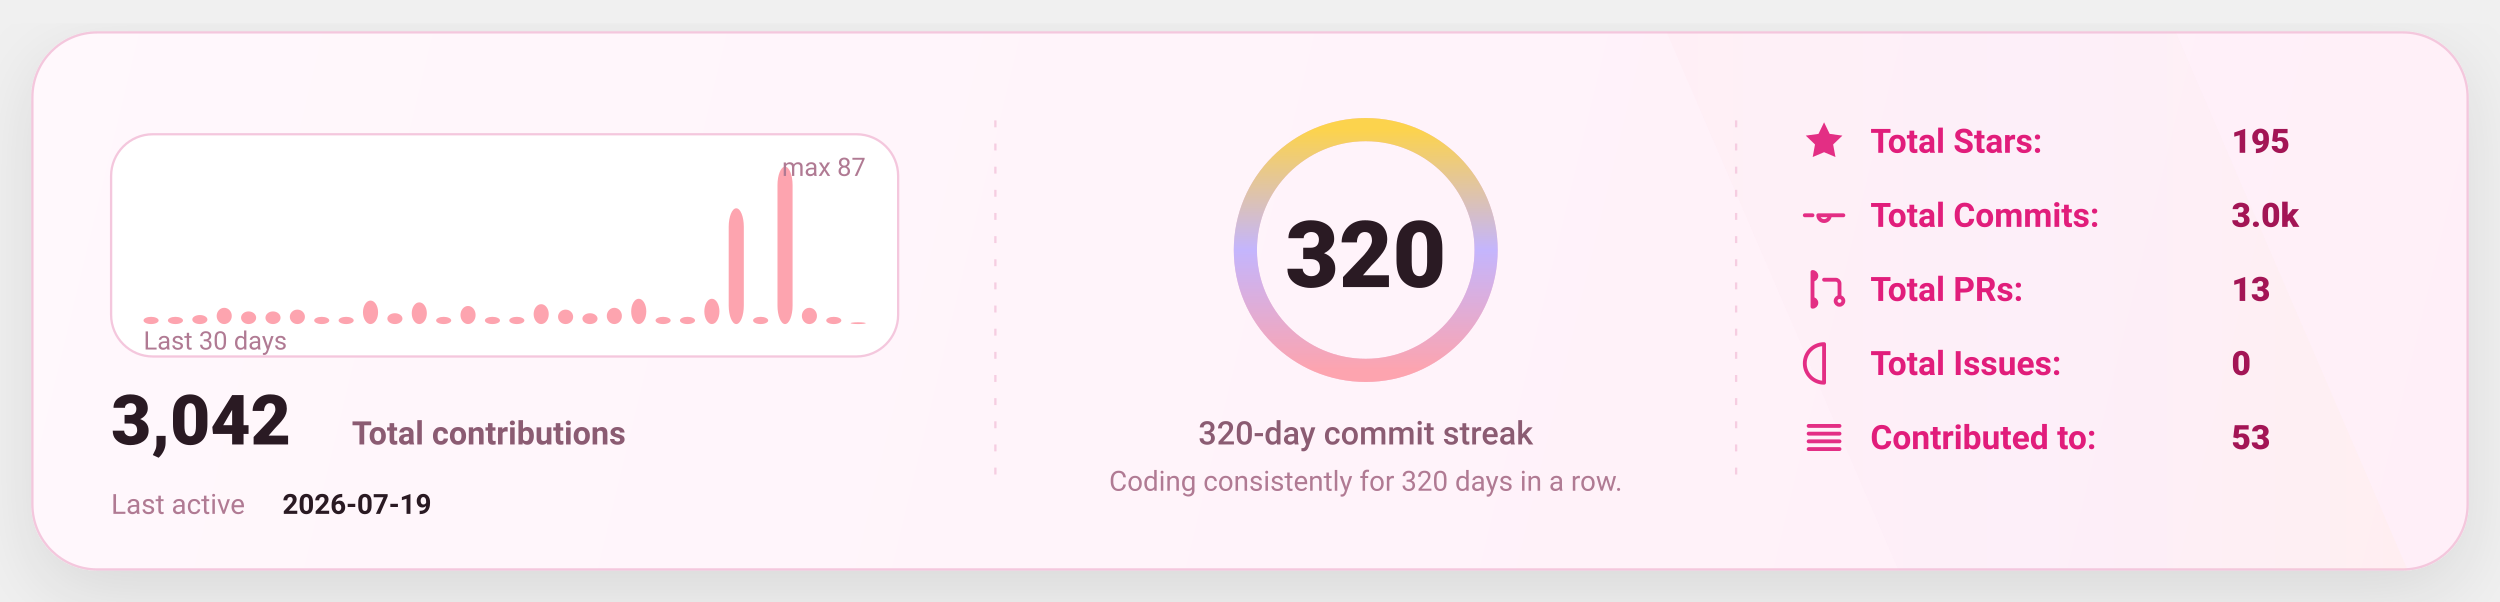
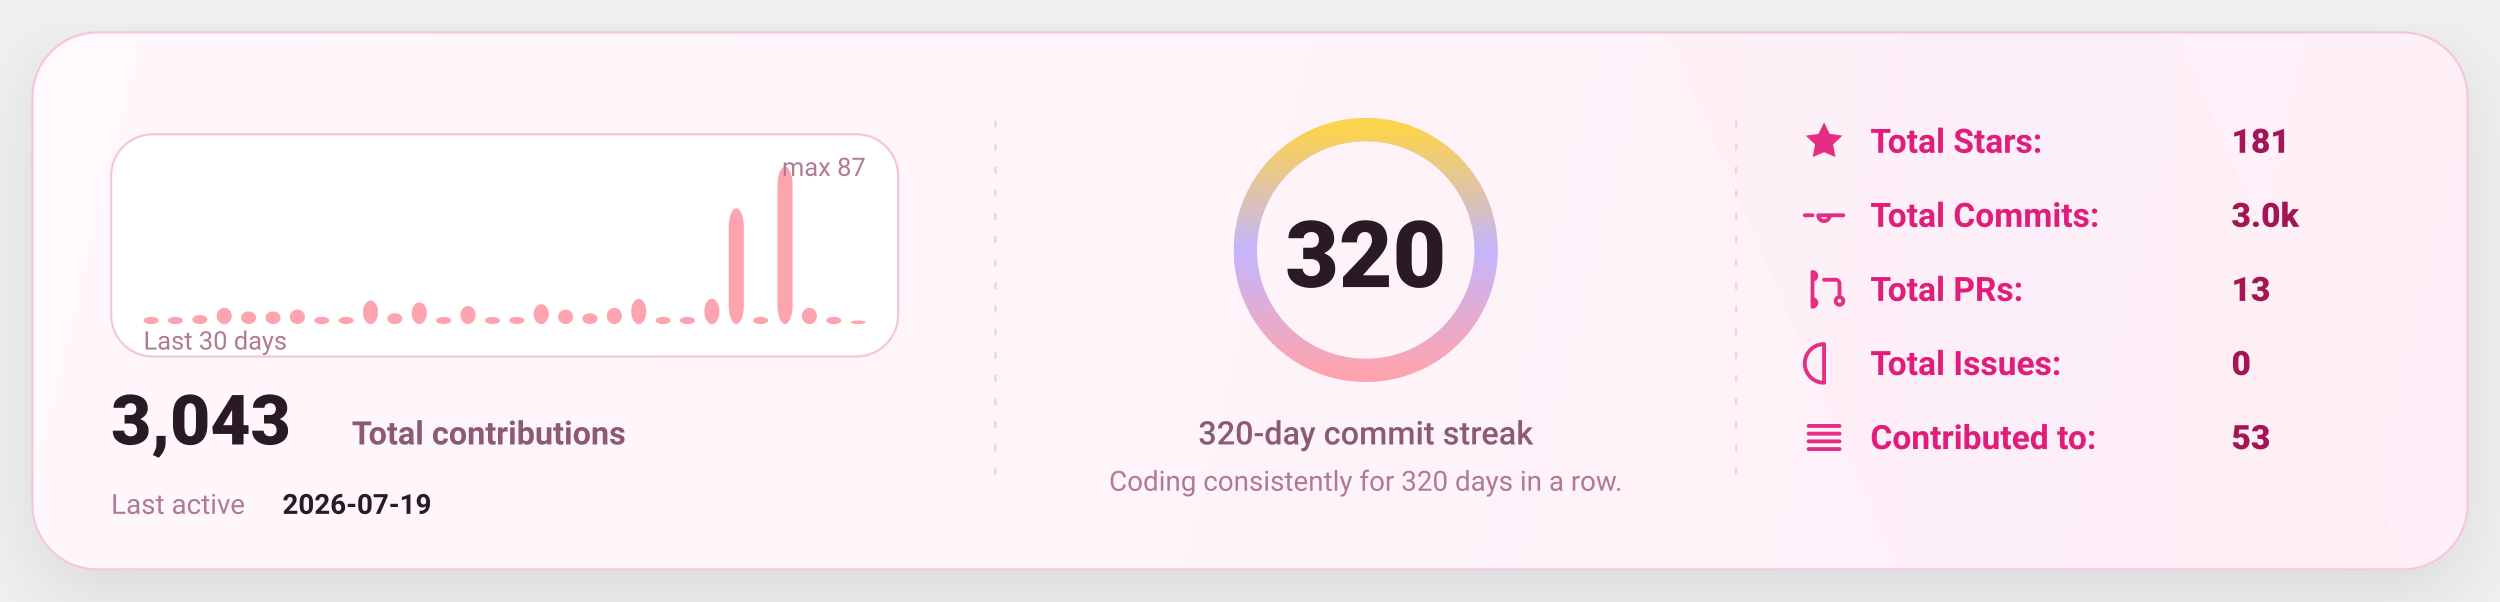
<svg xmlns="http://www.w3.org/2000/svg" width="1080" height="260" viewBox="0 0 1080 260" fill="none" role="img" aria-label="GitHub stats card">
  <defs>
    <linearGradient id="bg" x1="0" y1="0" x2="1080" y2="260" gradientUnits="userSpaceOnUse">
      <stop stop-color="#FFF8FC" />
      <stop offset="1" stop-color="#FFEFF8" />
    </linearGradient>
    <linearGradient id="accent" x1="0" y1="0" x2="1" y2="0">
      <stop offset="0" stop-color="#FDA4AF" />
      <stop offset="0.5" stop-color="#C4B5FD" />
      <stop offset="1" stop-color="#FCD34D" />
    </linearGradient>
    <linearGradient id="chartFill" x1="0" y1="0" x2="0" y2="1">
      <stop stop-color="#FDA4AF" stop-opacity="0.18" />
      <stop offset="1" stop-color="#FDA4AF" stop-opacity="0" />
    </linearGradient>
    <filter id="shadow" x="-20%" y="-20%" width="140%" height="140%">
      <feDropShadow dx="0" dy="10" stdDeviation="16" flood-color="#000000" flood-opacity="0.1" />
    </filter>
    <style>
      text { font-family: "Comic Sans MS","Trebuchet MS","Segoe UI",system-ui,-apple-system,Roboto,Helvetica,Arial,sans-serif; dominant-baseline: alphabetic; }
    </style>
  </defs>
  <rect x="14" y="14" width="1052" height="232" rx="28" fill="url(#bg)" stroke="#F4C7DD" stroke-width="1" filter="url(#shadow)" />
  <path d="M720 14     L940 14     L1040 246     L820 246 Z" fill="url(#accent)" opacity="0.04" />
  <line x1="430" y1="52" x2="430" y2="208" stroke="#F4C7DD" stroke-width="1" stroke-dasharray="3 7" opacity="0.85" />
  <line x1="430" y1="52" x2="430" y2="208" stroke="url(#accent)" stroke-width="1.4" stroke-dasharray="2 7" opacity="0.65" />
  <line x1="750" y1="52" x2="750" y2="208" stroke="#F4C7DD" stroke-width="1" stroke-dasharray="3 7" opacity="0.85" />
  <line x1="750" y1="52" x2="750" y2="208" stroke="url(#accent)" stroke-width="1.4" stroke-dasharray="2 7" opacity="0.65" />
  <g transform="translate(48,58)">
    <rect x="0" y="0" width="340" height="96" rx="18" fill="#FFFFFF" stroke="#F4C7DD" />
    <rect x="14.00" y="78.87" width="6.53" height="3.13" rx="8.00" fill="#FDA4AF" />
    <rect x="24.53" y="78.87" width="6.53" height="3.13" rx="8.00" fill="#FDA4AF" />
    <rect x="35.07" y="78.09" width="6.53" height="3.91" rx="8.00" fill="#FDA4AF" />
    <rect x="45.60" y="74.97" width="6.53" height="7.03" rx="8.00" fill="#FDA4AF" />
    <rect x="56.13" y="76.53" width="6.53" height="5.47" rx="8.00" fill="#FDA4AF" />
    <rect x="66.67" y="76.53" width="6.53" height="5.47" rx="8.00" fill="#FDA4AF" />
    <rect x="77.20" y="75.75" width="6.53" height="6.25" rx="8.00" fill="#FDA4AF" />
    <rect x="87.73" y="78.87" width="6.53" height="3.13" rx="8.00" fill="#FDA4AF" />
    <rect x="98.27" y="78.87" width="6.53" height="3.13" rx="8.00" fill="#FDA4AF" />
    <rect x="108.80" y="71.84" width="6.53" height="10.16" rx="8.00" fill="#FDA4AF" />
    <rect x="119.33" y="77.31" width="6.53" height="4.69" rx="8.00" fill="#FDA4AF" />
    <rect x="129.87" y="72.62" width="6.53" height="9.38" rx="8.00" fill="#FDA4AF" />
    <rect x="140.40" y="78.87" width="6.53" height="3.13" rx="8.00" fill="#FDA4AF" />
    <rect x="150.93" y="74.18" width="6.53" height="7.82" rx="8.00" fill="#FDA4AF" />
    <rect x="161.47" y="78.87" width="6.53" height="3.13" rx="8.00" fill="#FDA4AF" />
    <rect x="172.00" y="78.87" width="6.53" height="3.13" rx="8.00" fill="#FDA4AF" />
    <rect x="182.53" y="73.40" width="6.53" height="8.60" rx="8.00" fill="#FDA4AF" />
    <rect x="193.07" y="75.75" width="6.53" height="6.25" rx="8.00" fill="#FDA4AF" />
    <rect x="203.60" y="77.31" width="6.53" height="4.69" rx="8.00" fill="#FDA4AF" />
    <rect x="214.13" y="74.97" width="6.53" height="7.03" rx="8.00" fill="#FDA4AF" />
    <rect x="224.67" y="71.06" width="6.53" height="10.94" rx="8.00" fill="#FDA4AF" />
    <rect x="235.20" y="78.87" width="6.53" height="3.13" rx="8.00" fill="#FDA4AF" />
    <rect x="245.73" y="78.87" width="6.53" height="3.13" rx="8.00" fill="#FDA4AF" />
    <rect x="256.27" y="71.06" width="6.53" height="10.94" rx="8.00" fill="#FDA4AF" />
    <rect x="266.80" y="31.98" width="6.53" height="50.02" rx="8.00" fill="#FDA4AF" />
    <rect x="277.33" y="78.87" width="6.53" height="3.13" rx="8.00" fill="#FDA4AF" />
    <rect x="287.87" y="14.00" width="6.53" height="68.00" rx="8.00" fill="#FDA4AF" />
    <rect x="298.40" y="74.97" width="6.53" height="7.03" rx="8.00" fill="#FDA4AF" />
    <rect x="308.93" y="78.87" width="6.53" height="3.13" rx="8.00" fill="#FDA4AF" />
-     <rect x="319.47" y="81.22" width="6.53" height="0.78" rx="8.00" fill="#FDA4AF" />
+     <rect x="319.47" y="80.44" width="6.53" height="1.56" rx="8.00" fill="#FDA4AF" />
    <text x="14" y="93.00" fill="#B07A93" font-size="11">
      Last 30 days
    </text>
    <text x="326.00" y="18" text-anchor="end" fill="#B07A93" font-size="11">
      max 87
    </text>
    <g transform="translate(0,134)">
      <text x="0" y="0" fill="#2A1A23" font-size="30" font-weight="820">
-         3,042
+         3,043
      </text>
      <text x="104" y="0" fill="#8B5B72" font-size="14" font-weight="650">
        Total contributions
      </text>
      <text x="0" y="30" fill="#B07A93" font-size="12">
        Last active
      </text>
      <text x="74" y="30" fill="#2A1A23" font-size="12" font-weight="700">
        2026-07-19
      </text>
    </g>
  </g>
  <g>
    <circle cx="590" cy="108" r="52" stroke="#F4C7DD" stroke-width="10" />
    <circle cx="590" cy="108" r="52" stroke="url(#accent)" stroke-width="10" stroke-linecap="round" stroke-dasharray="326.73 326.73" transform="rotate(-90 590 108)" />
    <text x="590" y="124.00" text-anchor="middle" fill="#2A1A23" font-size="40" font-weight="900">
      320
    </text>
    <text x="590" y="192.00" text-anchor="middle" fill="#8B5B72" font-size="14" font-weight="450">
      320-day commit streak
    </text>
    <text x="590" y="212.00" text-anchor="middle" fill="#B07A93" font-size="12" font-weight="420">
      Coding consistently for 320 days in a row.
    </text>
  </g>
  <g transform="translate(778,66)">
    <g transform="translate(0,0)">
      <g transform="translate(0,-15)">
        <svg x="0" y="0" width="20" height="20" viewBox="0 0 24 24" fill="none">
          <path d="M12 2.2l2.9 6 6.6.9-4.8 4.6 1.2 6.5L12 17.7 6.1 20.2l1.2-6.5-4.8-4.6 6.6-.9L12 2.2z" fill="#E11D7B" opacity="0.92" />
        </svg>
      </g>
      <text x="30" y="0" fill="#E11D7B" font-size="14.5" font-weight="650">
            Total Stars:
          </text>
      <text x="186" y="0" fill="#A31555" font-size="14.5" font-weight="850">
-             195
+             181
          </text>
    </g>
    <g transform="translate(0,32)">
      <g transform="translate(0,-15)">
        <svg x="0" y="0" width="20" height="20" viewBox="0 0 24 24" fill="none">
          <path d="M9 12a3 3 0 1 0 6 0Zm-7 0h4m8 0h8" stroke="#E11D7B" stroke-width="2" stroke-linecap="round" stroke-linejoin="round" opacity="0.92" />
        </svg>
      </g>
      <text x="30" y="0" fill="#E11D7B" font-size="14.5" font-weight="650">
            Total Commits:
          </text>
      <text x="186" y="0" fill="#A31555" font-size="14.5" font-weight="850">
            3.0k
          </text>
    </g>
    <g transform="translate(0,64)">
      <g transform="translate(0,-15)">
        <svg x="0" y="0" width="20" height="20" viewBox="0 0 24 24" fill="none">
          <path d="M6 4v16m0-13a2 2 0 1 0 0-4Zm0 14a2 2 0 1 0 0-4Zm6-14h6a2 2 0 0 1 2 2v7m0 0a2 2 0 1 0 0 4 2 2 0 0 0 0-4Z" stroke="#E11D7B" stroke-width="2" stroke-linecap="round" stroke-linejoin="round" opacity="0.92" />
        </svg>
      </g>
      <text x="30" y="0" fill="#E11D7B" font-size="14.5" font-weight="650">
            Total PRs:
          </text>
      <text x="186" y="0" fill="#A31555" font-size="14.5" font-weight="850">
            13
          </text>
    </g>
    <g transform="translate(0,96)">
      <g transform="translate(0,-15)">
        <svg x="0" y="0" width="20" height="20" viewBox="0 0 24 24" fill="none">
          <path d="M12 2a10 10 0 1 0 0 20Zm0 6v6m0 4h.01" stroke="#E11D7B" stroke-width="2" stroke-linecap="round" stroke-linejoin="round" opacity="0.92" />
        </svg>
      </g>
      <text x="30" y="0" fill="#E11D7B" font-size="14.5" font-weight="650">
            Total Issues:
          </text>
      <text x="186" y="0" fill="#A31555" font-size="14.5" font-weight="850">
            0
          </text>
    </g>
    <g transform="translate(0,128)">
      <g transform="translate(0,-15)">
        <svg x="0" y="0" width="20" height="20" viewBox="0 0 24 24" fill="none">
          <path d="M4 6h16M4 10h16M4 14h16M4 18h16" stroke="#E11D7B" stroke-width="2" stroke-linecap="round" stroke-linejoin="round" opacity="0.92" />
        </svg>
      </g>
      <text x="30" y="0" fill="#E11D7B" font-size="14.5" font-weight="650">
            Contributed to:
          </text>
      <text x="186" y="0" fill="#A31555" font-size="14.5" font-weight="850">
            53
          </text>
    </g>
  </g>
</svg>
